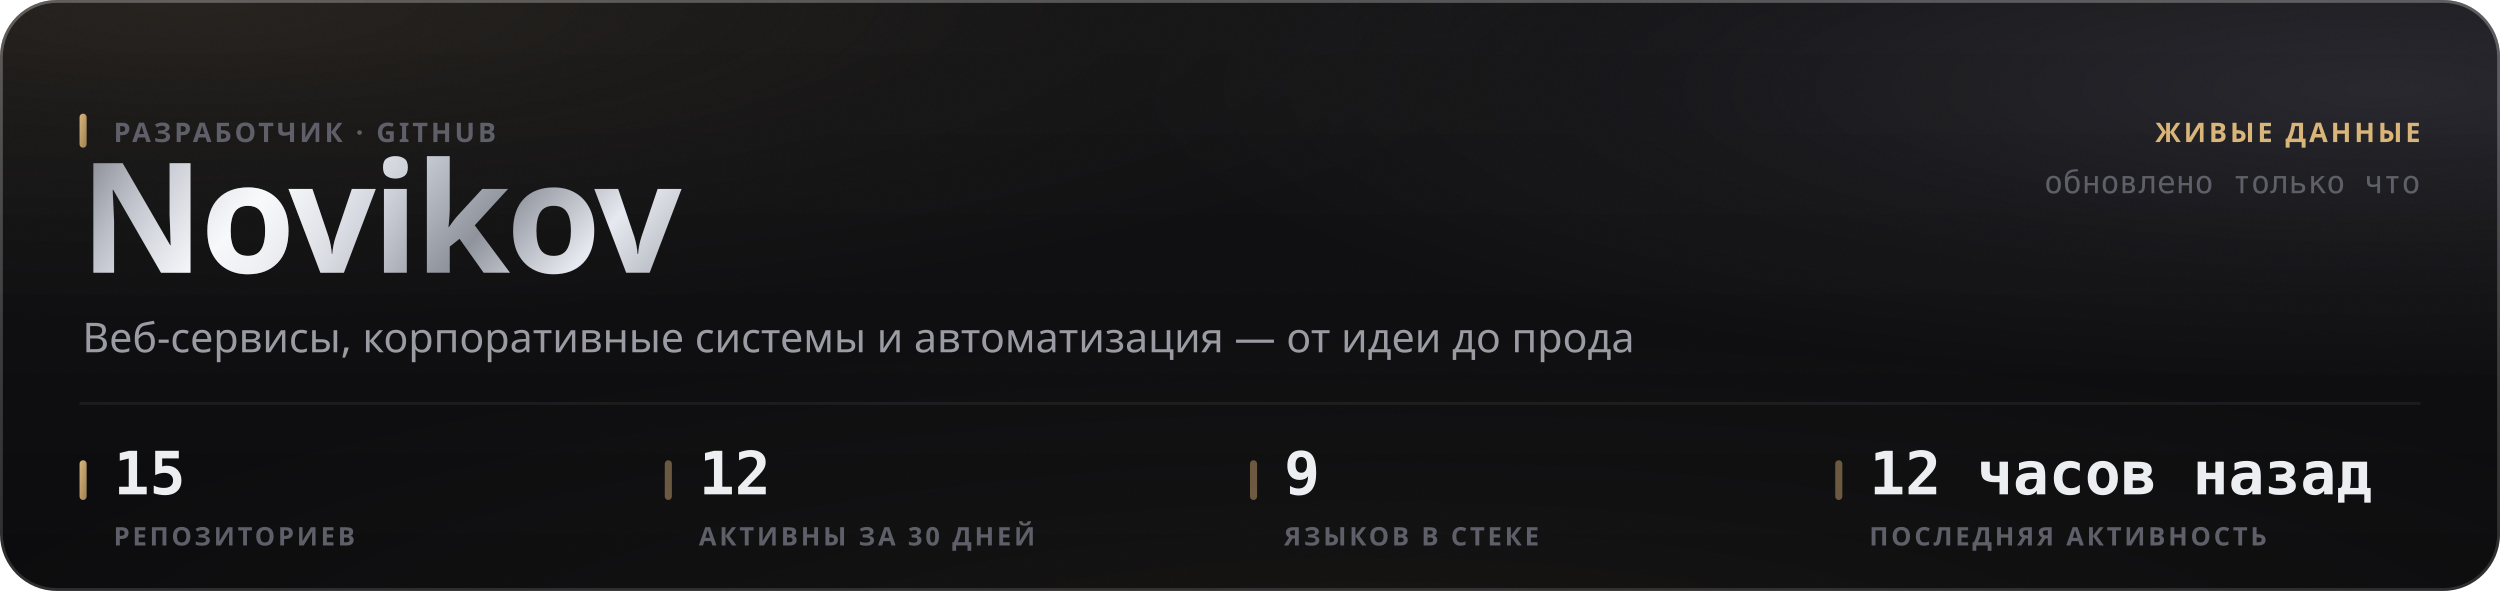
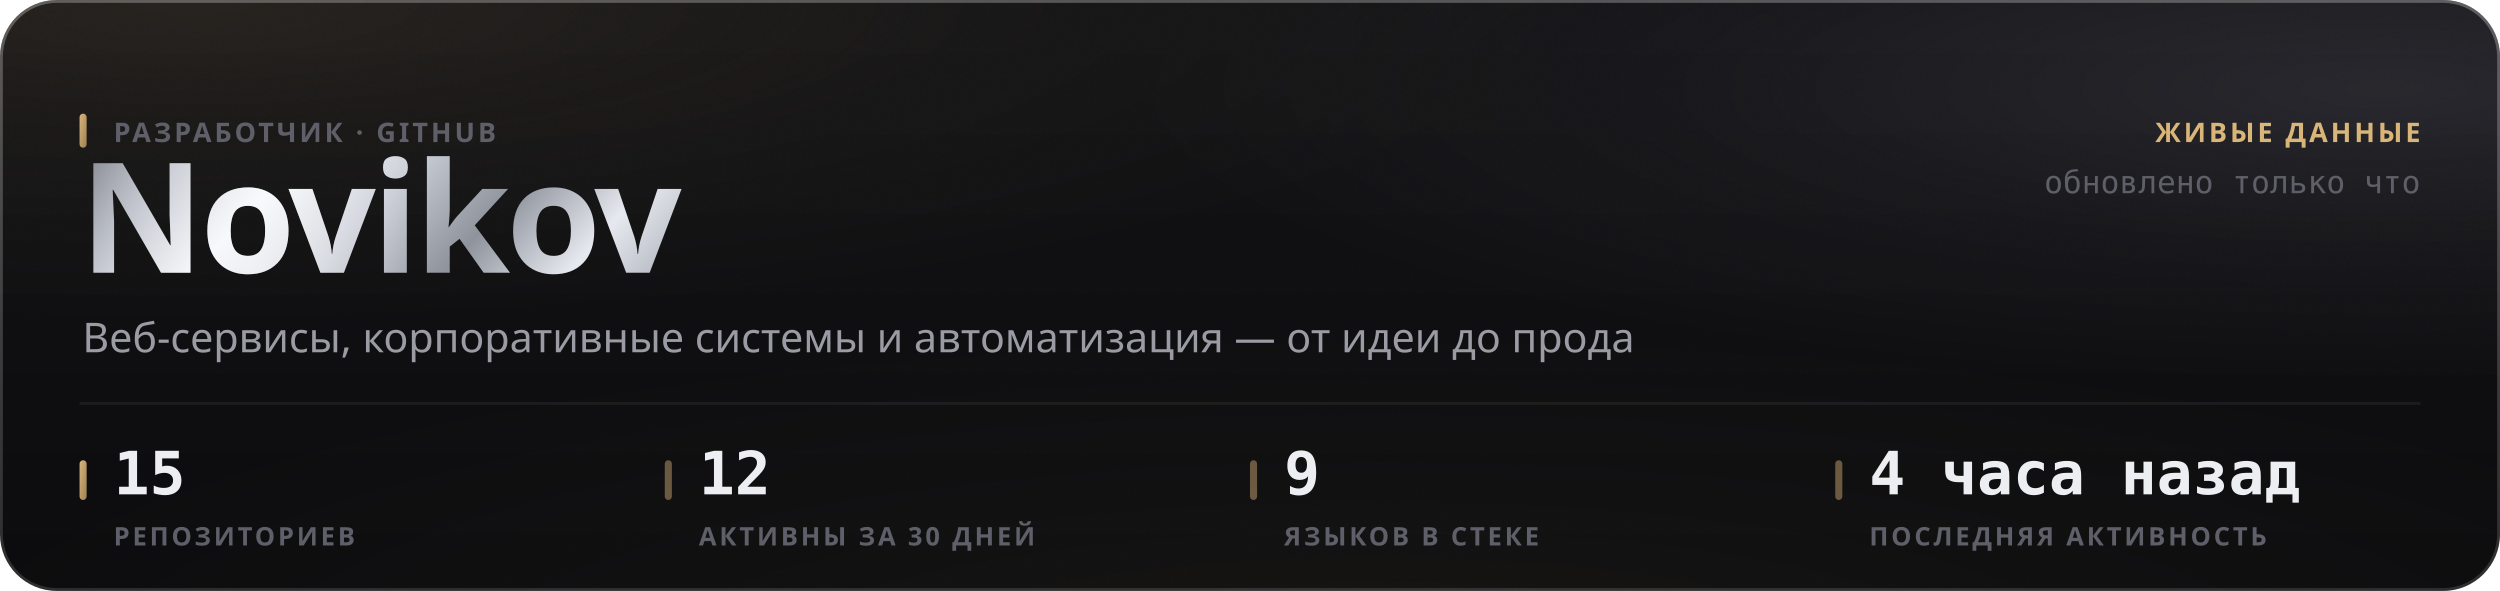
<svg xmlns="http://www.w3.org/2000/svg" width="880" height="208" viewBox="0 0 880 208" role="img">
  <style>
  text { font-family: -apple-system, BlinkMacSystemFont, 'Segoe UI', 'Noto Sans', Helvetica, Arial, sans-serif; }
  .mono { font-family: ui-monospace, 'SF Mono', 'Cascadia Mono', 'DejaVu Sans Mono', Menlo, Consolas, monospace; font-variant-numeric: tabular-nums; }
  .caps { letter-spacing: .1em; text-transform: uppercase; }

  @keyframes sheen  { from { transform: translateX(-120%); } to { transform: translateX(260%); } }
  @keyframes rise   { from { opacity: 0; transform: translateY(6px); } to { opacity: 1; transform: none; } }
  @keyframes slide  { from { opacity: 0; transform: translateX(-8px); } to { opacity: 1; transform: none; } }
  @keyframes grow   { from { transform: scaleY(0); } to { transform: scaleY(1); } }
  @keyframes widen  { from { transform: scaleX(0); } to { transform: scaleX(1); } }
  @keyframes draw   { from { stroke-dashoffset: 200; } to { stroke-dashoffset: 0; } }

  .sheen { animation: sheen 5.5s cubic-bezier(.45,0,.2,1) infinite; }
  .rise  { animation: rise .5s cubic-bezier(.16,1,.3,1) both; }
  .slide { animation: slide .42s cubic-bezier(.16,1,.3,1) both; }
  .bar   { transform-box: fill-box; transform-origin: 50% 100%;
           animation: grow .62s cubic-bezier(.16,1,.3,1) both; }
  .fill  { transform-box: fill-box; transform-origin: 0% 50%;
           animation: widen .8s cubic-bezier(.16,1,.3,1) both; }
  /* The hidden start state lives in the keyframes, never in the static rule.
     A renderer that ignores CSS animations then falls back to the FINISHED
     state — a drawn line, visible text — instead of an empty panel. */
  .spark { stroke-dasharray: 200;
           animation: draw 1.1s cubic-bezier(.16,1,.3,1) both; }

  @media (prefers-reduced-motion: reduce) {
    .sheen { animation: none; opacity: 0; }
    .rise, .slide, .bar, .fill, .spark { animation: none; opacity: 1; transform: none;
                                         stroke-dashoffset: 0; }
  }</style>
  <defs>
    <filter id="grain5" x="0" y="0" width="100%" height="100%">
      <feTurbulence type="fractalNoise" baseFrequency="0.85" numOctaves="3" stitchTiles="stitch" />
      <feColorMatrix type="saturate" values="0" />
    </filter>
    <linearGradient id="accent1" x1="0" y1="0" x2="1" y2="1">
      <stop offset="0%" stop-color="#d9b57a" />
      <stop offset="100%" stop-color="#9d8155" />
    </linearGradient>
    <radialGradient id="aurora6" cx="0.08" cy="0" r="0.55">
      <stop offset="0%" stop-color="#d9b47a" stop-opacity="0.1" />
      <stop offset="55%" stop-color="#d9b47a" stop-opacity="0.035" />
      <stop offset="100%" stop-color="#d9b47a" stop-opacity="0" />
    </radialGradient>
    <radialGradient id="aurora7" cx="0.95" cy="0.15" r="0.5">
      <stop offset="0%" stop-color="#706f83" stop-opacity="0.22" />
      <stop offset="55%" stop-color="#706f83" stop-opacity="0.077" />
      <stop offset="100%" stop-color="#706f83" stop-opacity="0" />
    </radialGradient>
    <radialGradient id="aurora8" cx="0.55" cy="1.15" r="0.6">
      <stop offset="0%" stop-color="#b39b74" stop-opacity="0.07" />
      <stop offset="55%" stop-color="#b39b74" stop-opacity="0.025" />
      <stop offset="100%" stop-color="#b39b74" stop-opacity="0" />
    </radialGradient>
    <linearGradient id="glass2" x1="0" y1="0" x2="0" y2="1">
      <stop offset="0%" stop-color="#ffffff" stop-opacity="0.036" />
      <stop offset="100%" stop-color="#ffffff" stop-opacity="0.007" />
    </linearGradient>
    <linearGradient id="rim3" x1="0" y1="0" x2="0" y2="1">
      <stop offset="0%" stop-color="#ffffff" stop-opacity="0.182" />
      <stop offset="100%" stop-color="#ffffff" stop-opacity="0.025" />
    </linearGradient>
    <linearGradient id="spec4" x1="0" y1="0" x2="1" y2="0">
      <stop offset="0%" stop-color="#ffffff" stop-opacity="0" />
      <stop offset="35%" stop-color="#ffffff" stop-opacity="0.336" />
      <stop offset="70%" stop-color="#ffffff" stop-opacity="0.118" />
      <stop offset="100%" stop-color="#ffffff" stop-opacity="0" />
    </linearGradient>
    <linearGradient id="metal9" x1="0" y1="0" x2="1" y2="0.25">
      <stop offset="0%" stop-color="#6e7078" />
      <stop offset="16.667%" stop-color="#b4b8c2" />
      <stop offset="33.333%" stop-color="#f2f4f8" />
      <stop offset="50%" stop-color="#c7cbd4" />
      <stop offset="66.667%" stop-color="#8f939c" />
      <stop offset="83.333%" stop-color="#e6e9ef" />
      <stop offset="100%" stop-color="#a7abb4" />
    </linearGradient>
    <linearGradient id="sheengrad11" x1="0" y1="0" x2="1" y2="0">
      <stop offset="0%" stop-color="#ffffff" stop-opacity="0" />
      <stop offset="50%" stop-color="#ffffff" stop-opacity="0.5" />
      <stop offset="100%" stop-color="#ffffff" stop-opacity="0" />
    </linearGradient>
    <clipPath id="wordclip10">
      <text x="28" y="96" font-size="54" font-weight="800" letter-spacing="-0.025em" font-family="-apple-system, BlinkMacSystemFont, 'Segoe UI', Helvetica, Arial, sans-serif">Novikov</text>
    </clipPath>
  </defs>
  <rect width="880" height="208" rx="20" fill="#0a0a0c" />
  <rect width="880" height="208" rx="20" fill="url(#aurora6)" />
  <rect width="880" height="208" rx="20" fill="url(#aurora7)" />
  <rect width="880" height="208" rx="20" fill="url(#aurora8)" />
  <rect width="880" height="208" rx="20" fill="url(#glass2)" />
  <rect width="880" height="208" rx="20" filter="url(#grain5)" opacity="0.085" style="mix-blend-mode:overlay" />
  <rect x=".5" y=".5" width="879" height="207" rx="19.5" fill="none" stroke="rgba(255,255,255,0.11)" />
  <rect x=".5" y=".5" width="879" height="207" rx="19.5" fill="none" stroke="url(#rim3)" />
  <path d="M20 1 H860" stroke="url(#spec4)" stroke-width="1.2" fill="none" />
  <g clip-path="url(#wordclip10)">
    <rect x="28" y="42" width="248.651" height="70.2" fill="url(#metal9)" />
    <rect class="sheen" x="28" y="42" width="124.325" height="70.2" fill="url(#sheengrad11)" />
  </g>
  <rect x="28" y="40" width="2.5" height="12" rx="1.25" fill="url(#accent1)" />
  <text x="40" y="50" font-size="9.5" font-weight="600" fill="#5e5f68" letter-spacing="0.11em">РАЗРАБОТЧИК · GITHUB</text>
  <text x="29" y="124" font-size="14.5" font-weight="400" fill="#9a9ba3">Веб-сервисы, корпоративные системы и автоматизация — от идеи до прода</text>
  <text x="852" y="50" font-size="9.5" font-weight="600" fill="#d9b57a" text-anchor="end" letter-spacing="0.11em">ЖИВЫЕ ДАННЫЕ</text>
  <text x="852" y="68" font-size="11" font-weight="400" fill="#5e5f68" text-anchor="end" class="mono">обновлено только что</text>
  <path d="M28 142 H852" stroke="rgba(255,255,255,0.06)" stroke-width="1" />
  <rect x="28" y="162" width="2.5" height="14" rx="1.25" fill="url(#accent1)" />
  <text x="40" y="174" font-size="21" font-weight="700" fill="#edeef2" class="mono rise" opacity="1">15</text>
  <text x="40" y="192" font-size="9" font-weight="600" fill="#5e5f68" letter-spacing="0.11em">РЕПОЗИТОРИЕВ</text>
  <rect x="234" y="162" width="2.5" height="14" rx="1.25" fill="rgba(217,181,122,0.45)" />
  <text x="246" y="174" font-size="21" font-weight="700" fill="#edeef2" class="mono rise" opacity="1">12</text>
  <text x="246" y="192" font-size="9" font-weight="600" fill="#5e5f68" letter-spacing="0.11em">АКТИВНЫ ЗА 30 ДНЕЙ</text>
  <rect x="440" y="162" width="2.5" height="14" rx="1.25" fill="rgba(217,181,122,0.45)" />
  <text x="452" y="174" font-size="21" font-weight="700" fill="#edeef2" class="mono rise" opacity="1">9</text>
  <text x="452" y="192" font-size="9" font-weight="600" fill="#5e5f68" letter-spacing="0.11em">ЯЗЫКОВ В СТЕКЕ</text>
  <rect x="646" y="162" width="2.5" height="14" rx="1.25" fill="rgba(217,181,122,0.45)" />
-   <text x="658" y="174" font-size="21" font-weight="700" fill="#edeef2" class="mono rise" opacity="1">12 часов назад</text>
+   <text x="658" y="174" font-size="21" font-weight="700" fill="#edeef2" class="mono rise" opacity="1">4 часа назад</text>
  <text x="658" y="192" font-size="9" font-weight="600" fill="#5e5f68" letter-spacing="0.11em">ПОСЛЕДНЯЯ АКТИВНОСТЬ</text>
</svg>
